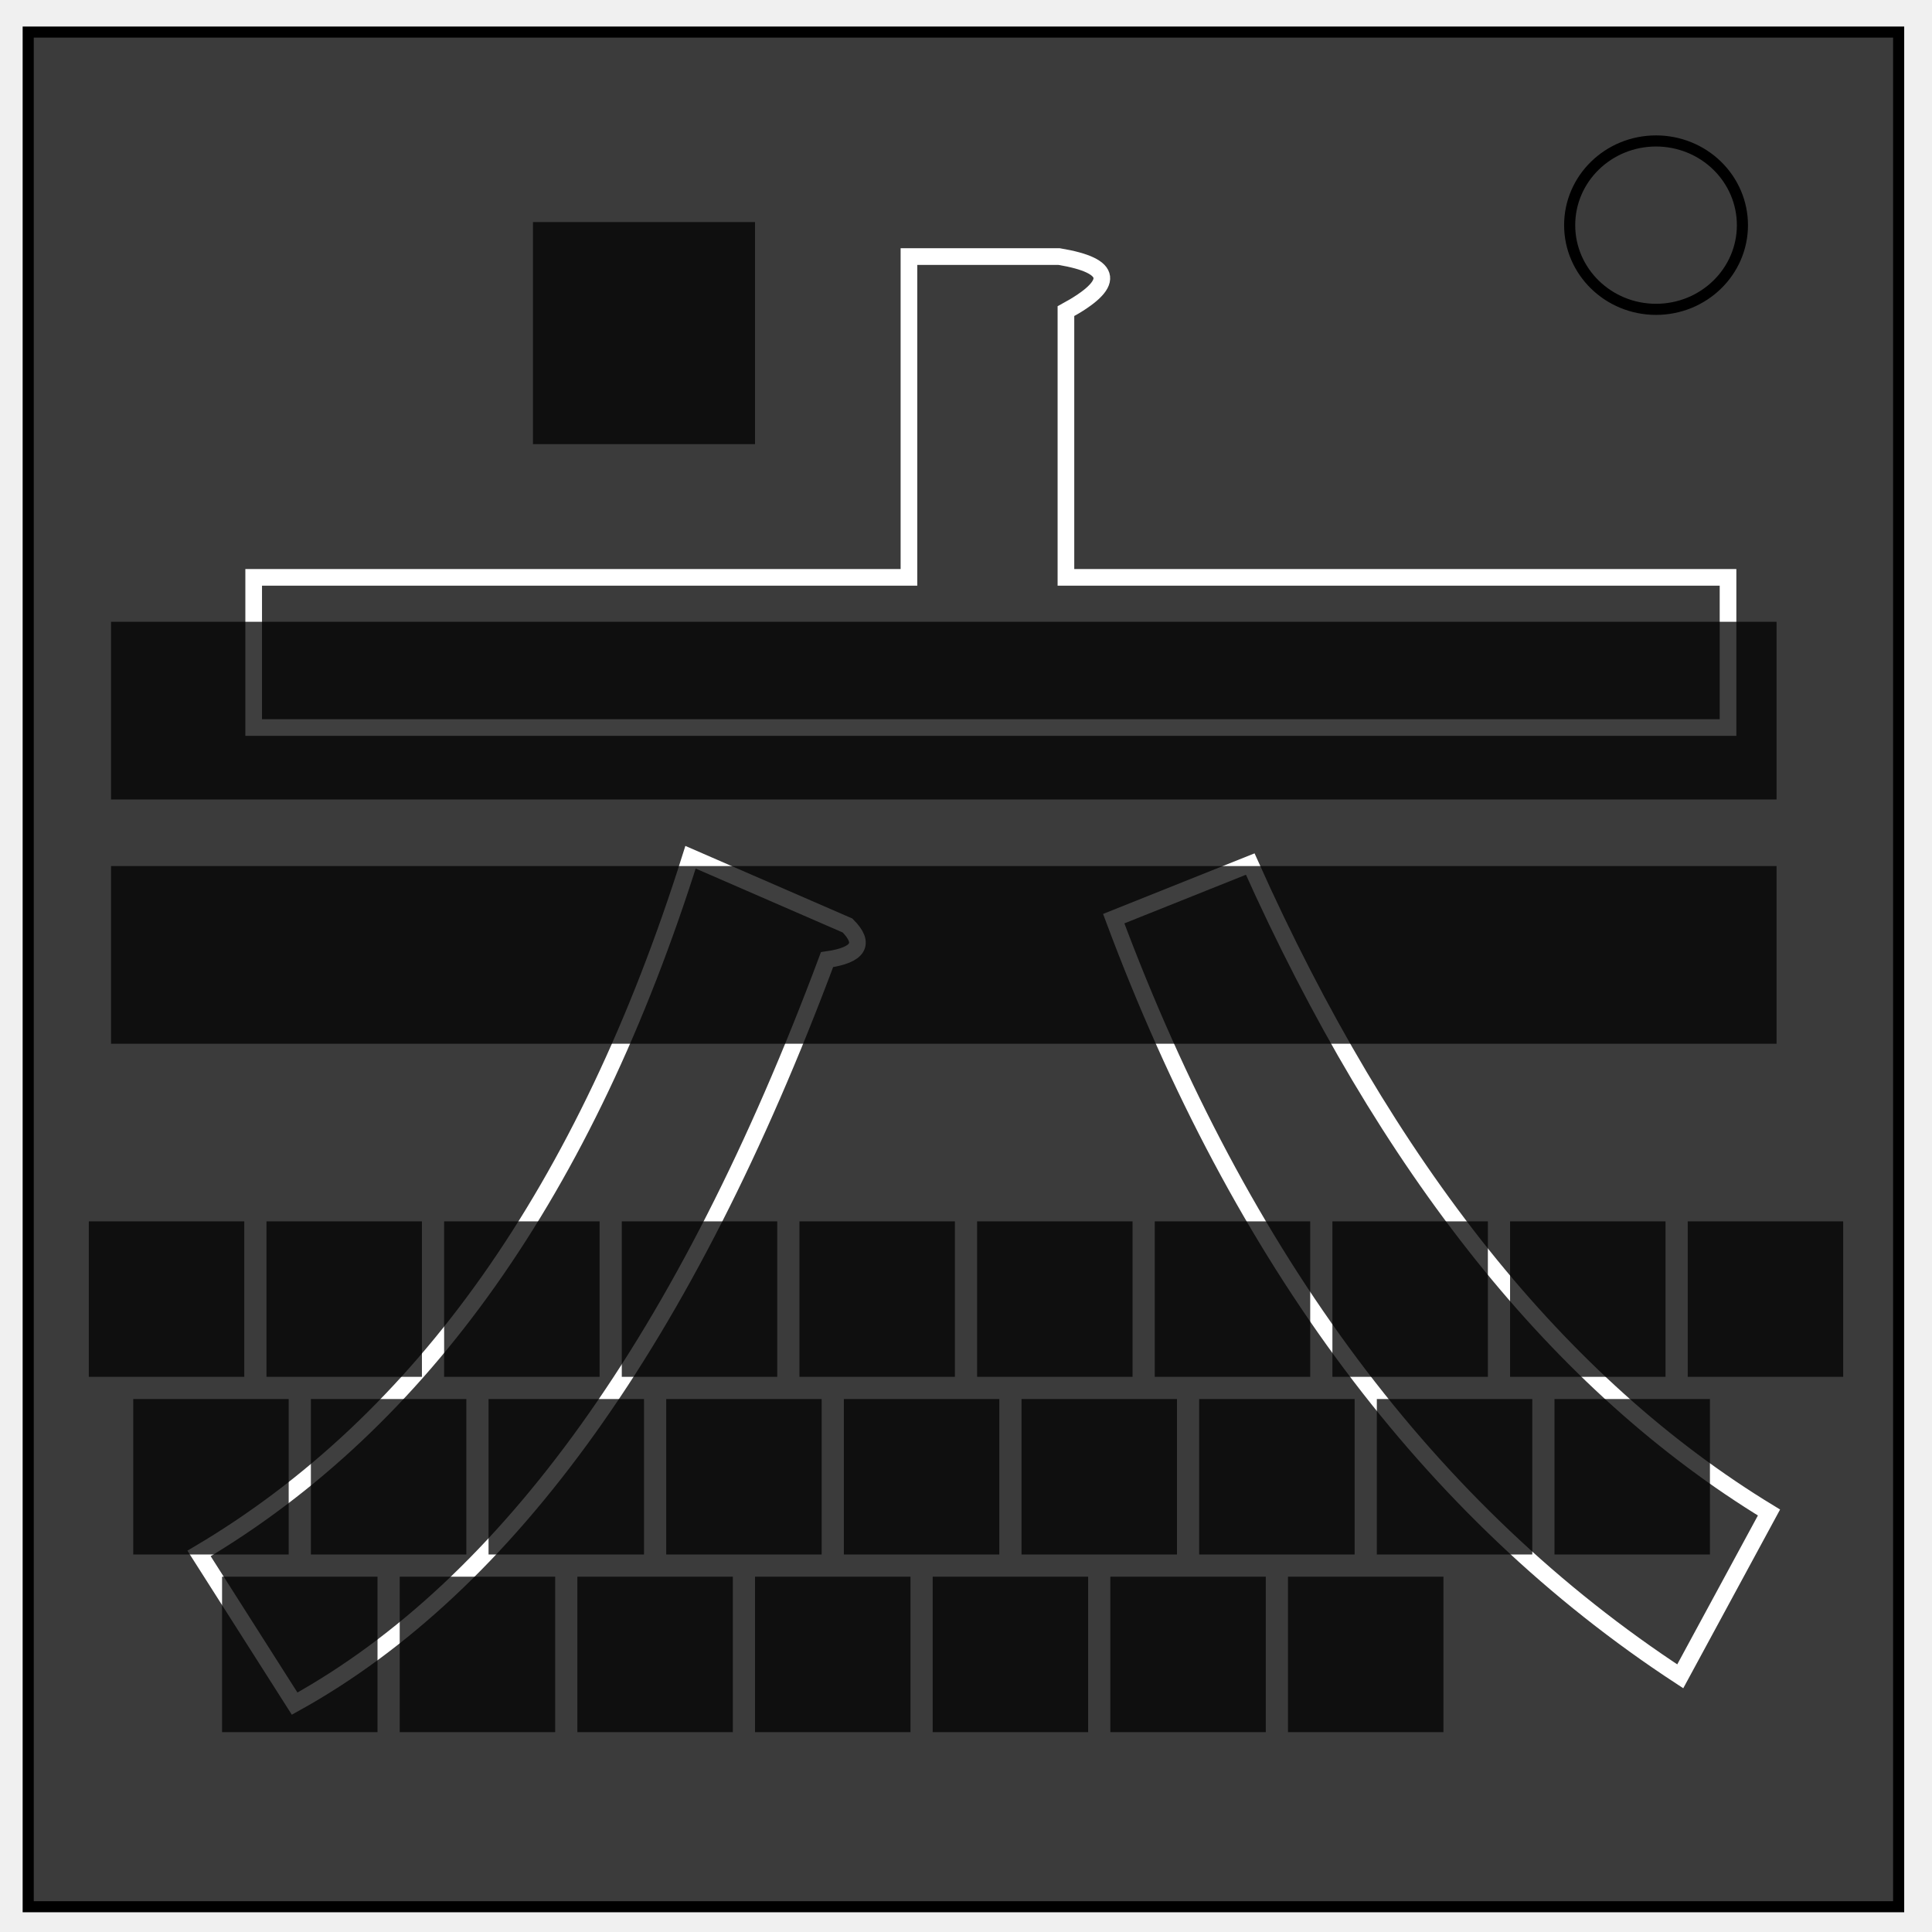
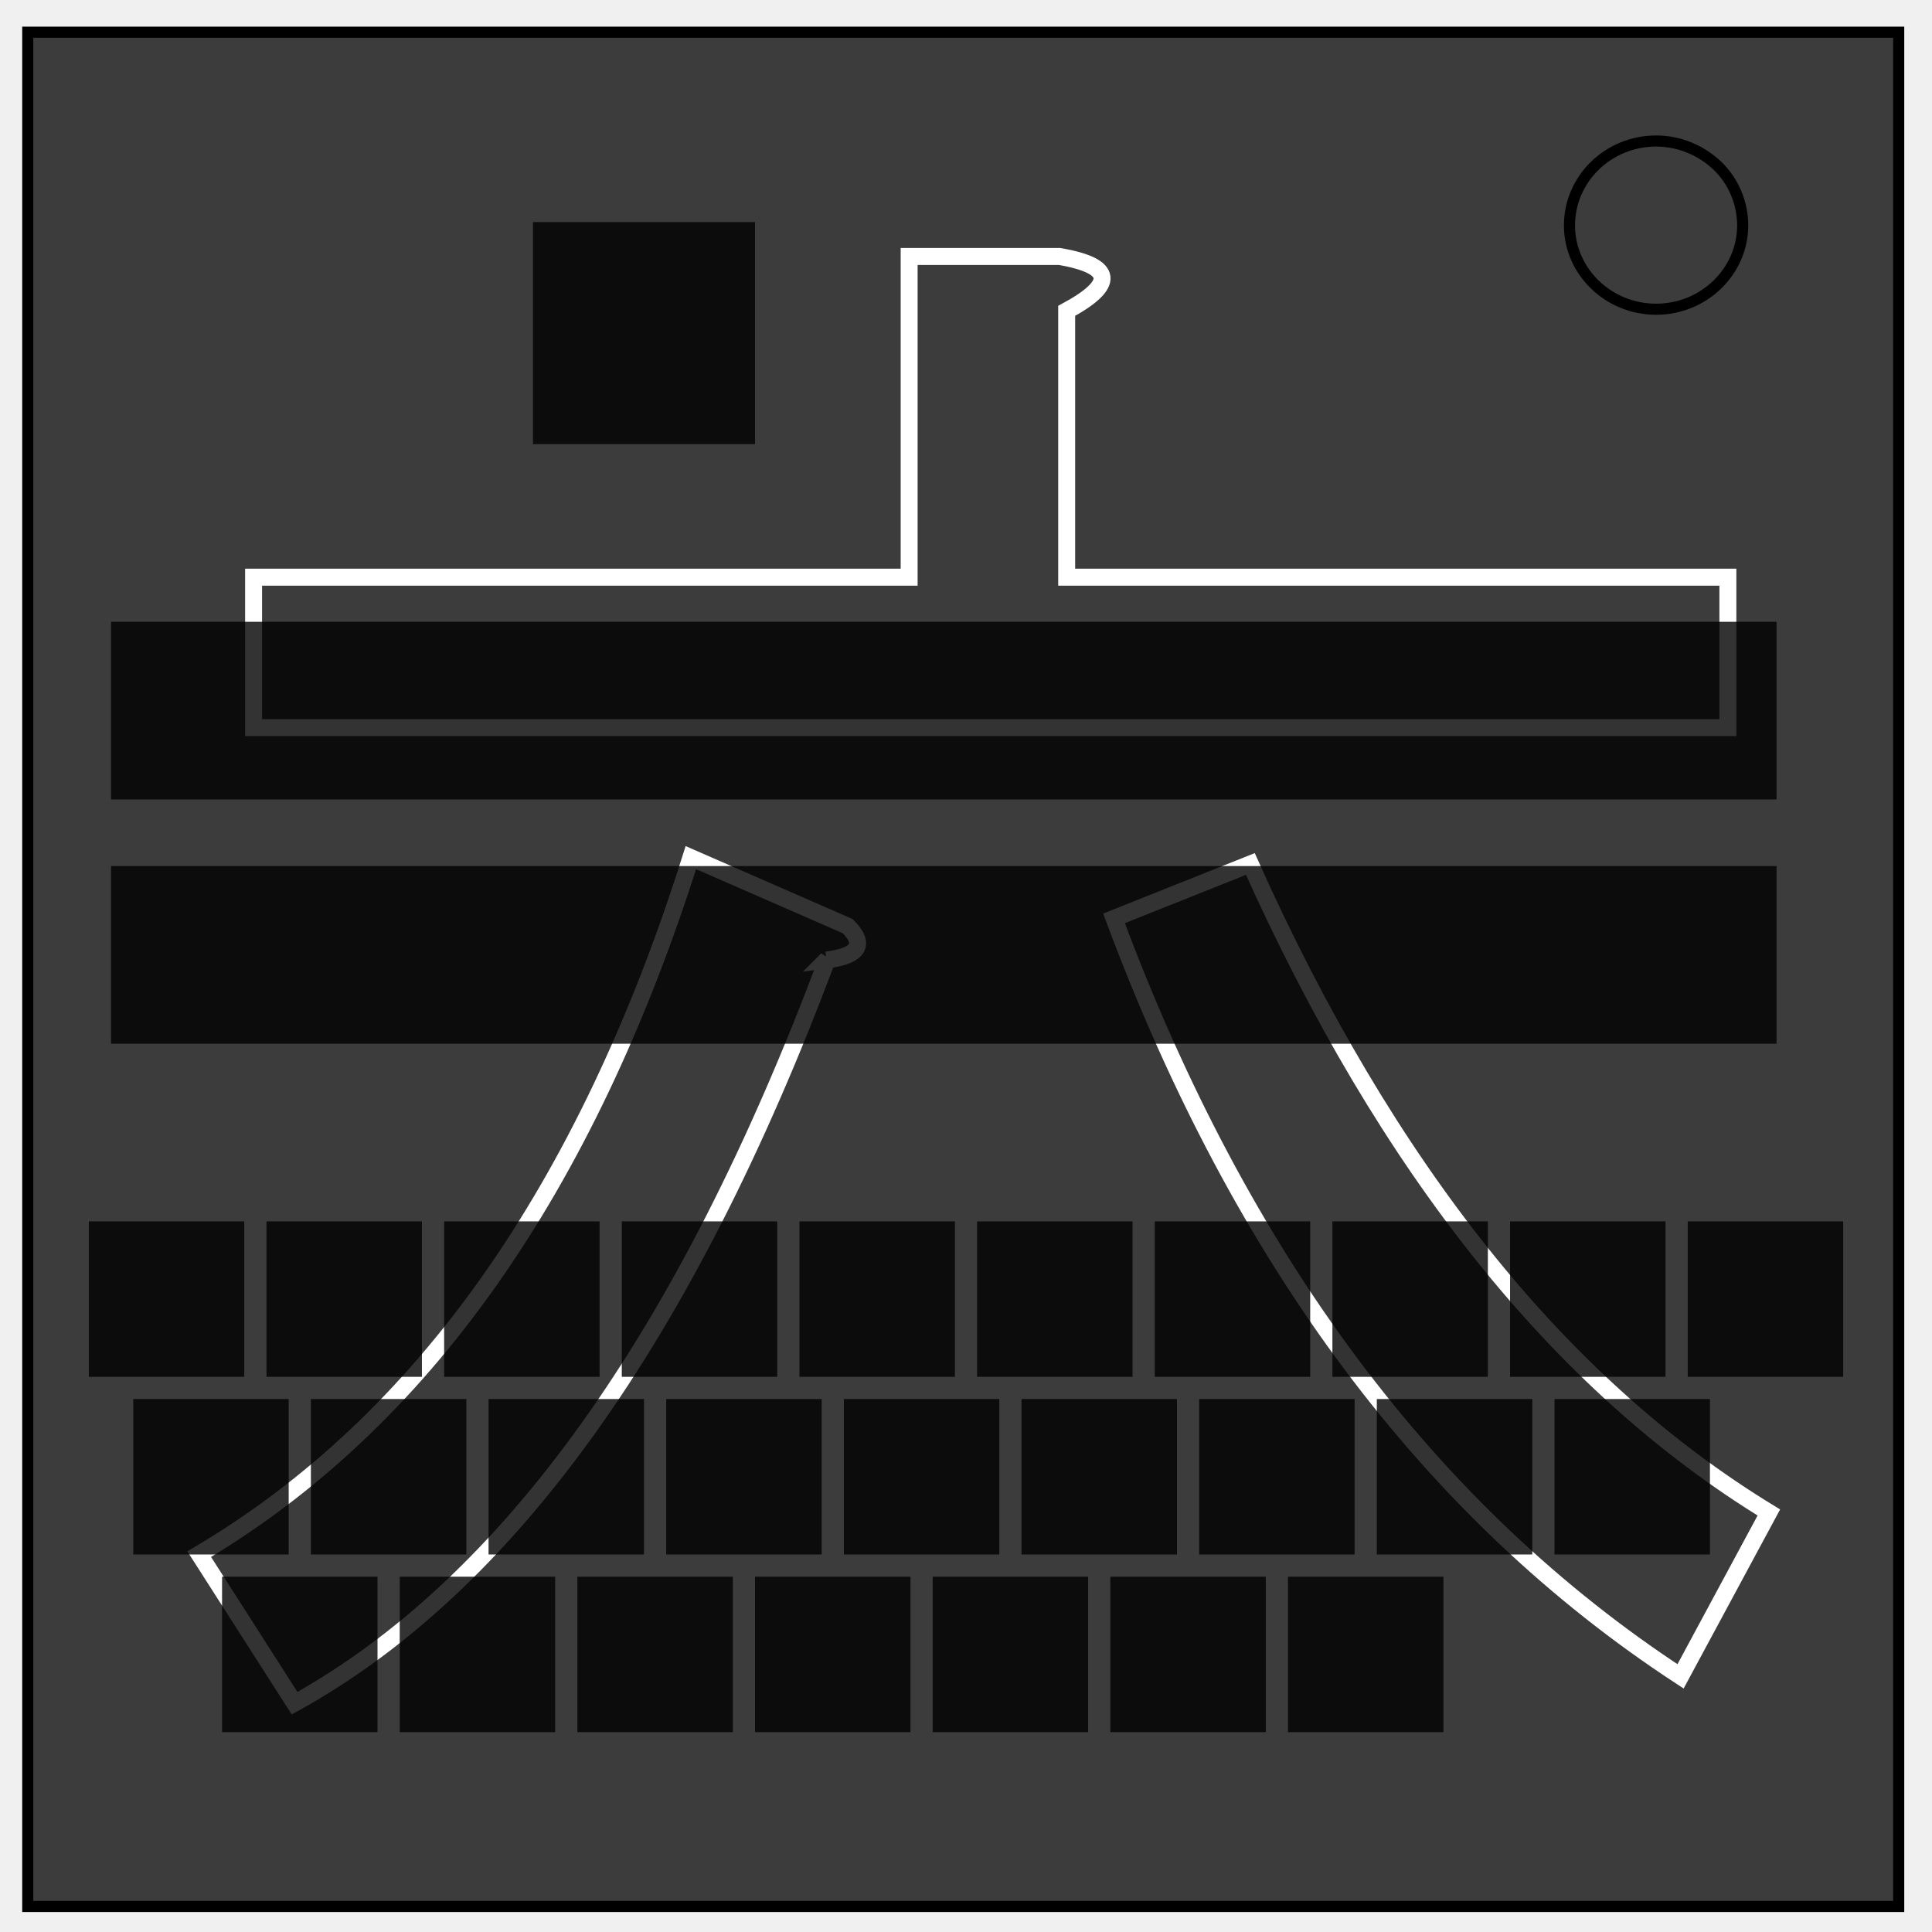
<svg xmlns="http://www.w3.org/2000/svg" viewBox="0 0 348 348" fill="none">
-   <path d="M5.079 343.446h336.913V5.776H5.08Z" stroke-width="2" stroke="#000" style="opacity:1;fill:#000;fill-opacity:.753" />
-   <g style="font-size:247.36px;line-height:1.25;font-family:sans-serif;-inkscape-font-specification:sans-serif;fill:none;fill-opacity:1;stroke:#fff;stroke-width:2.358;stroke-opacity:1;stroke-miterlimit:4;stroke-dasharray:none">
-     <path d="M149.388 171.824q-29.954 80.2-75.367 105.322l-13.528-21.258q47.346-28.021 69.57-98.557l22.224 9.662q3.865 3.865-2.899 4.831zm59.908-13.527q28.987 64.739 73.435 91.794l-12.562 23.19q-53.143-34.785-80.198-107.254zM182.24 72.3q11.595 1.932.966 7.73v37.683h93.726v21.258H68.223v-21.258h92.76V72.301Z" style="fill:none;stroke:#fff;stroke-width:2.358;stroke-opacity:1;stroke-miterlimit:4;stroke-dasharray:none" transform="matrix(1.27242 0 0 1.27242 -41.115 -45.782)" aria-label="六" />
-   </g>
-   <path d="M282.734 40.554c0-8.376 6.966-15.165 15.56-15.165 4.126 0 8.084 1.597 11.001 4.441 2.918 2.844 4.558 6.702 4.558 10.724 0 8.376-6.966 15.165-15.56 15.165-8.593 0-15.559-6.79-15.559-15.165z" stroke-width="2" stroke="#000" />
-   <text xml:space="preserve" style="font-size:8px;line-height:1.25;font-family:sans-serif;-inkscape-font-specification:sans-serif;fill:#000;fill-opacity:1" x="232" y="296" />
-   <path style="fill:#000;fill-opacity:.753;stroke-width:2.5;stroke-linejoin:round" d="M16 220h28v28H16zM48 220h28v28H48zM80 220h28v28H80zM112 220h28v28h-28zM144 220h28v28h-28zM176 220h28v28h-28zM208 220h28v28h-28zM240 220h28v28h-28zM272 220h28v28h-28zM304 220h28v28h-28zM24 252h28v28H24zM56 252h28v28H56zM88 252h28v28H88zM120 252h28v28h-28zM152 252h28v28h-28zM184 252h28v28h-28zM216 252h28v28h-28zM248 252h28v28h-28zM280 252h28v28h-28zM40 284h28v28H40zM72 284h28v28H72zM104 284h28v28h-28zM136 284h28v28h-28zM168 284h28v28h-28zM200 284h28v28h-28zM232 284h28v28h-28zM20 156h300v32H20zM20 112h300v32H20zM96 40h40v40H96z" />
+   <path d="M5 343.4h337V5.8H5Z" stroke-width="2" stroke="#000" fill="#000" fill-opacity=".75" />
+   <path d="M149.4 171.8Q119.4 252 74 277.1L60.5 256q47.3-28 69.6-98.6l22.2 9.7q3.9 3.9-3 4.8zm59.9-13.5q29 64.7 73.4 91.8l-12.5 23.2Q217 238.5 190 166zm-27-86q11.5 2 1 7.7v37.7h93.6V139H68.2v-21.3H161V72.3Z" transform="translate(-41.1 -45.8) scale(1.27242)" aria-label="六" stroke="#fff" stroke-width="2.4" />
+   <path d="M282.7 40.6c0-8.4 7-15.2 15.6-15.2 4.1 0 8 1.6 11 4.4a15 15 0 0 1 4.6 10.8c0 8.3-7 15.1-15.6 15.1s-15.6-6.8-15.6-15.1z" stroke-width="2" stroke="#000" />
+   <path d="M16 220h28v28H16zm32 0h28v28H48zm32 0h28v28H80zm32 0h28v28h-28zm32 0h28v28h-28zm32 0h28v28h-28zm32 0h28v28h-28zm32 0h28v28h-28zm32 0h28v28h-28zm32 0h28v28h-28zM24 252h28v28H24zm32 0h28v28H56zm32 0h28v28H88zm32 0h28v28h-28zm32 0h28v28h-28zm32 0h28v28h-28zm32 0h28v28h-28zm32 0h28v28h-28zm32 0h28v28h-28zM40 284h28v28H40zm32 0h28v28H72zm32 0h28v28h-28zm32 0h28v28h-28zm32 0h28v28h-28zm32 0h28v28h-28zm32 0h28v28h-28zM20 156h300v32H20zm0-44h300v32H20zm76-72h40v40H96z" fill="#000" fill-opacity=".8" />
</svg>
